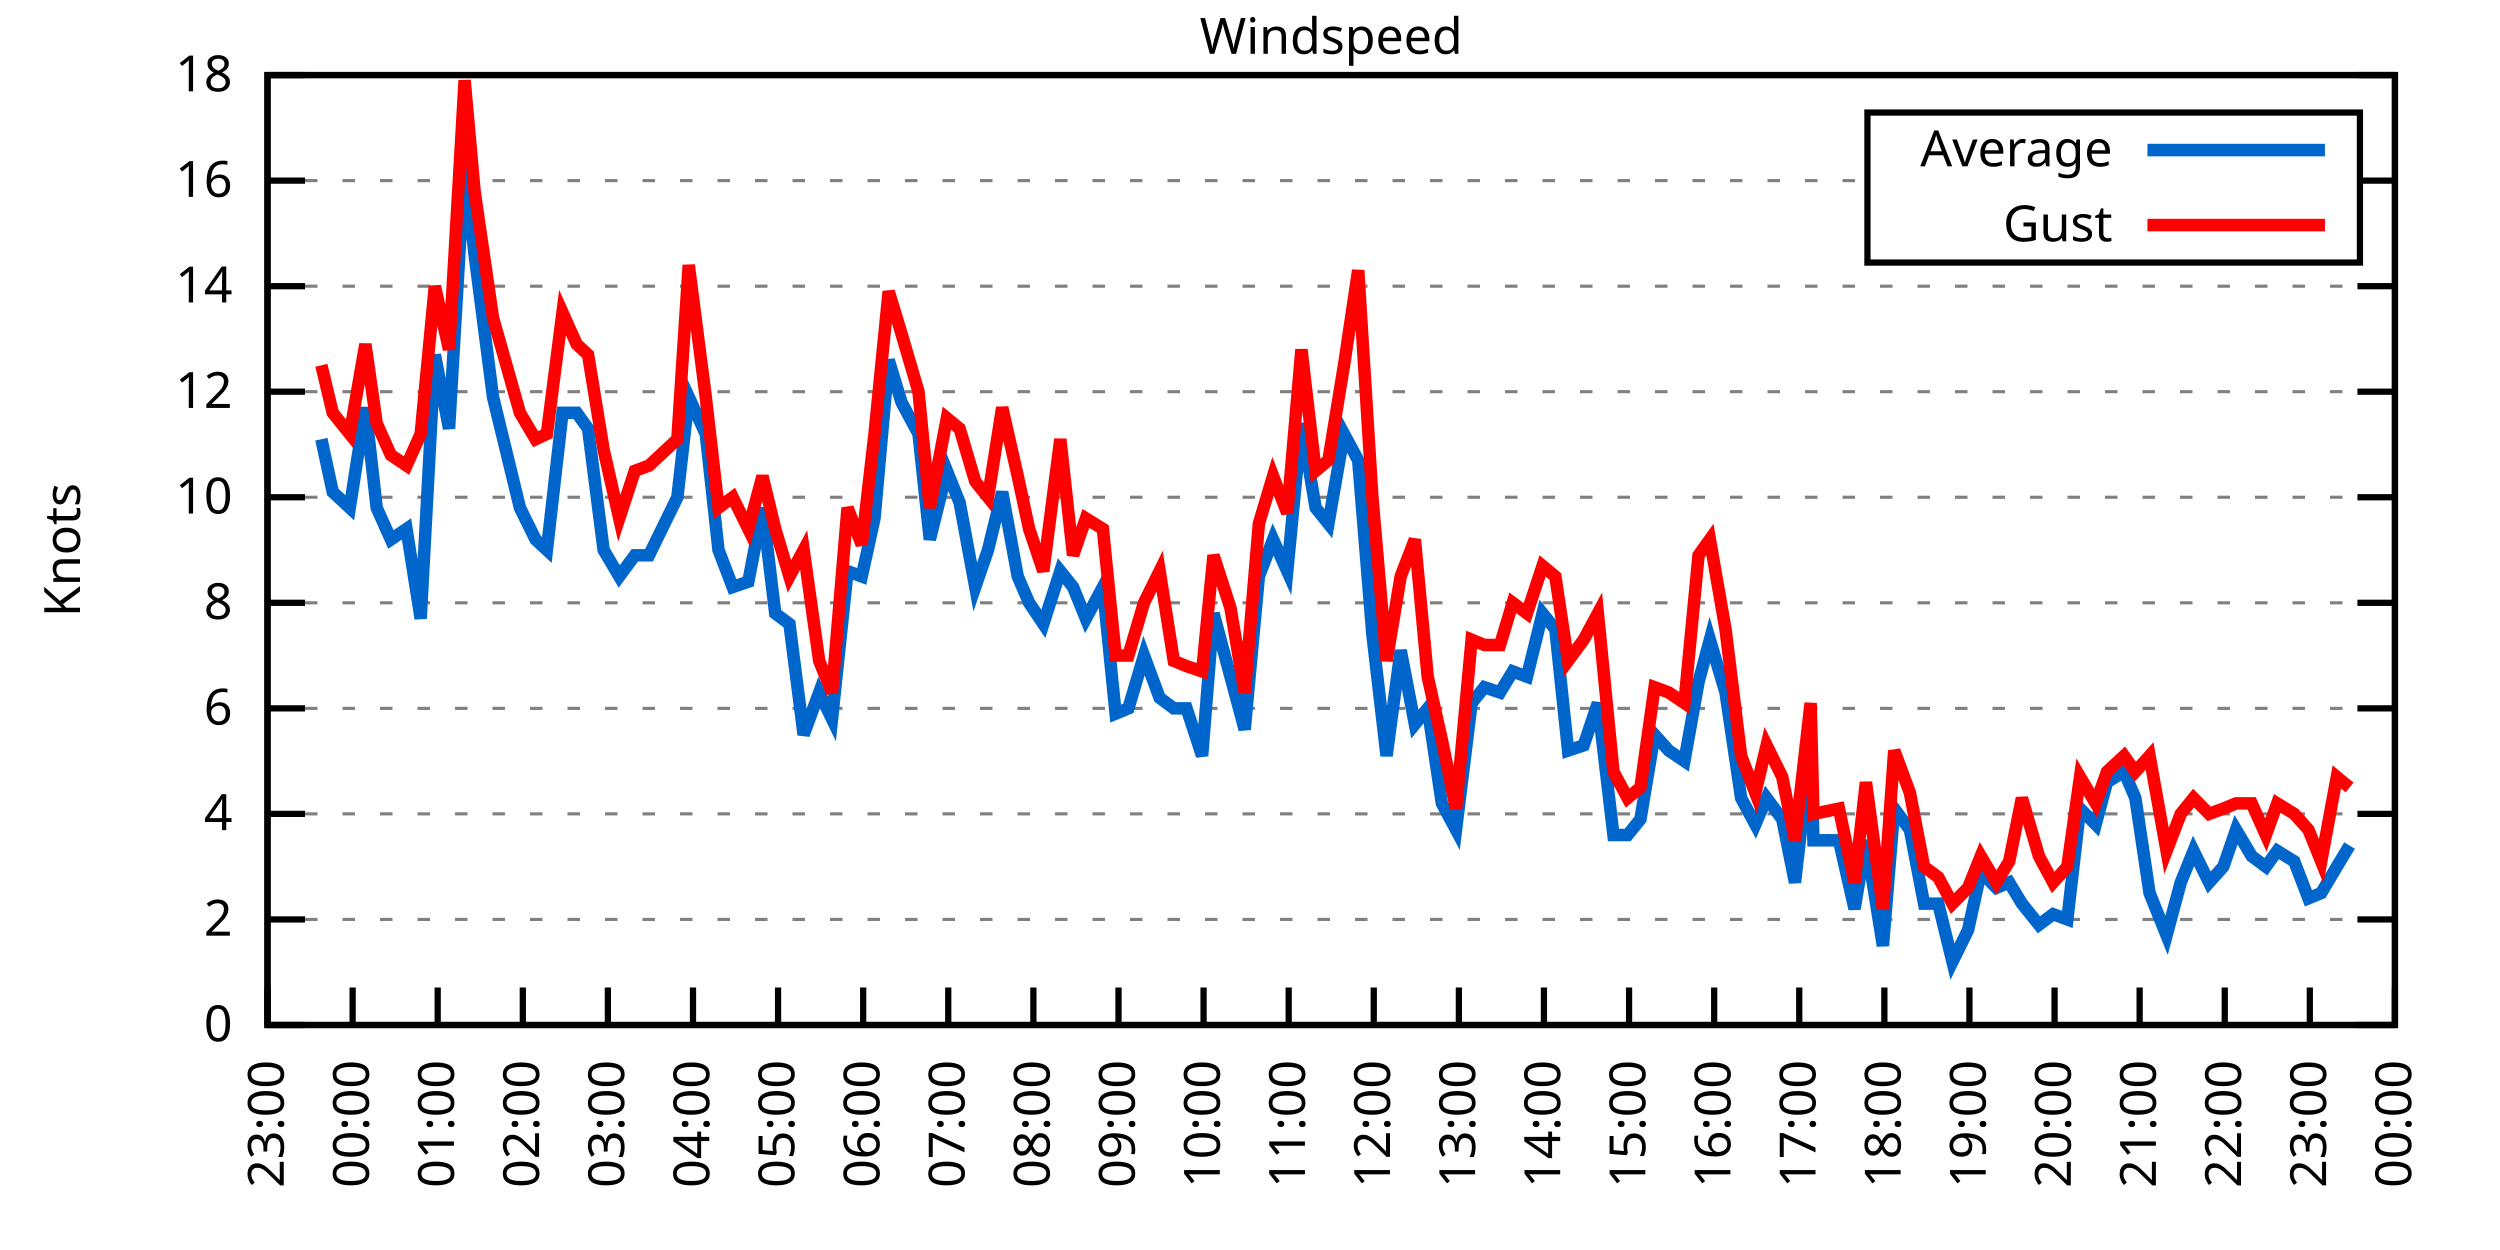
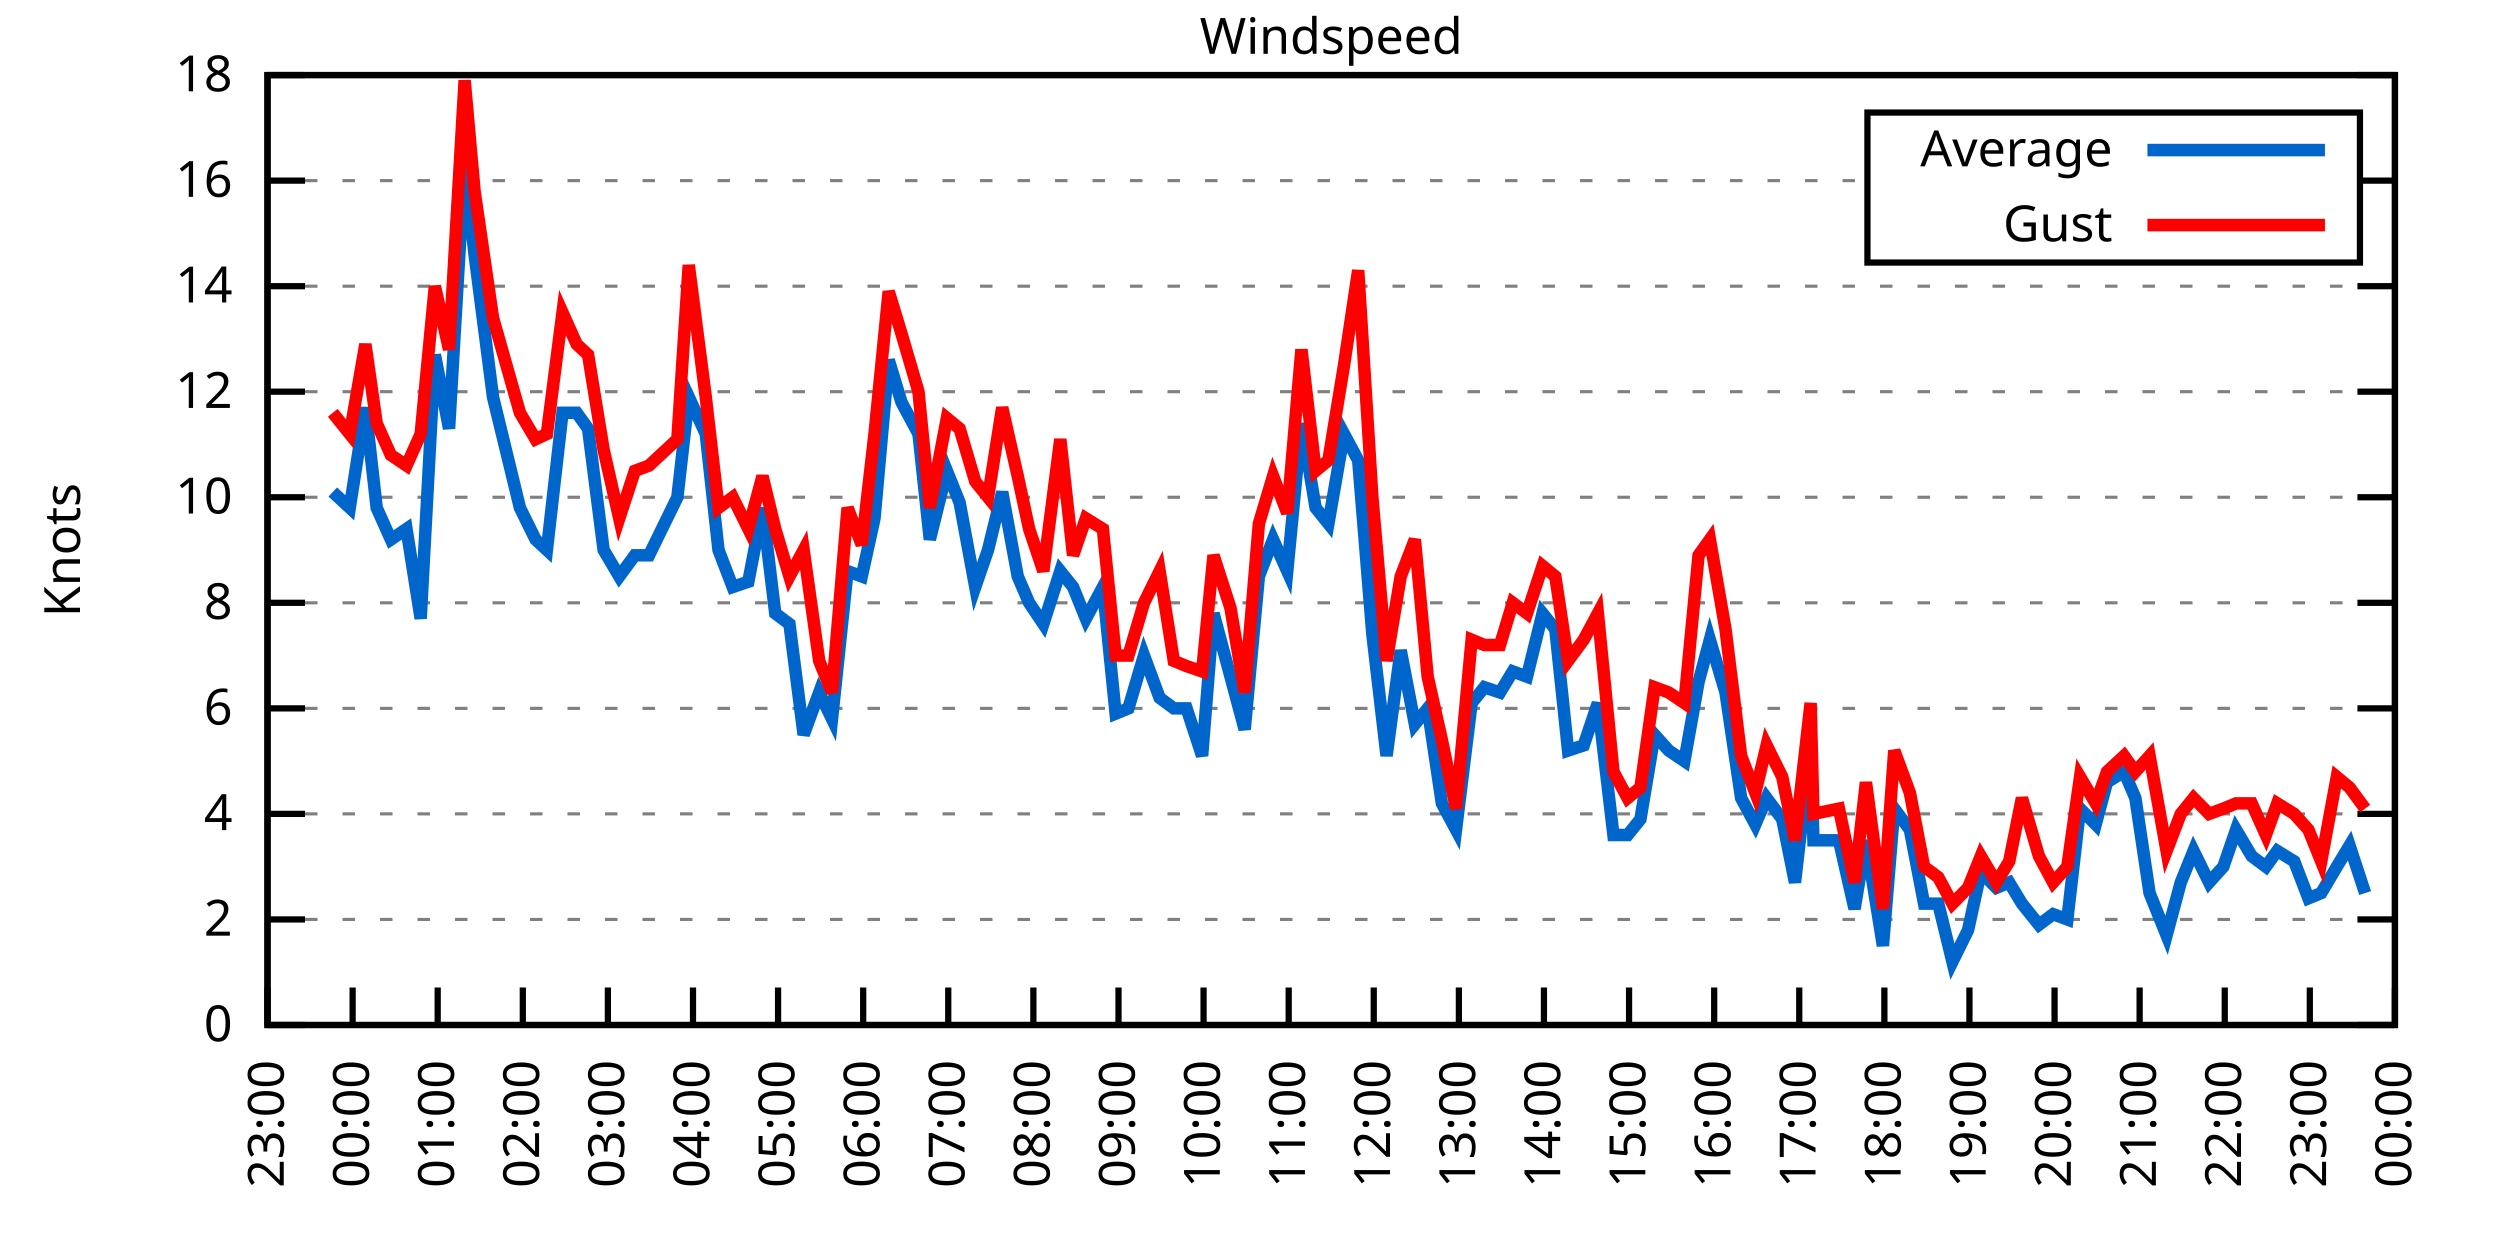
<svg xmlns="http://www.w3.org/2000/svg" xmlns:xlink="http://www.w3.org/1999/xlink" width="400" height="200" viewBox="0 0 400 200">
  <g id="gnuplot_canvas">
    <rect x="0" y="0" width="400" height="200" fill="none" />
    <defs>
      <circle id="gpDot" r="0.5" stroke-width="0.5" stroke="currentColor" />
      <path id="gpPt0" stroke-width="0.333" stroke="currentColor" d="M-1,0 h2 M0,-1 v2" />
      <path id="gpPt1" stroke-width="0.333" stroke="currentColor" d="M-1,-1 L1,1 M1,-1 L-1,1" />
      <path id="gpPt2" stroke-width="0.333" stroke="currentColor" d="M-1,0 L1,0 M0,-1 L0,1 M-1,-1 L1,1 M-1,1 L1,-1" />
      <rect id="gpPt3" stroke-width="0.333" stroke="currentColor" x="-1" y="-1" width="2" height="2" />
      <rect id="gpPt4" stroke-width="0.333" stroke="currentColor" fill="currentColor" x="-1" y="-1" width="2" height="2" />
      <circle id="gpPt5" stroke-width="0.333" stroke="currentColor" cx="0" cy="0" r="1" />
      <use xlink:href="#gpPt5" id="gpPt6" fill="currentColor" stroke="none" />
      <path id="gpPt7" stroke-width="0.333" stroke="currentColor" d="M0,-1.33 L-1.33,0.67 L1.33,0.67 z" />
      <use xlink:href="#gpPt7" id="gpPt8" fill="currentColor" stroke="none" />
      <use xlink:href="#gpPt7" id="gpPt9" stroke="currentColor" transform="rotate(180)" />
      <use xlink:href="#gpPt9" id="gpPt10" fill="currentColor" stroke="none" />
      <use xlink:href="#gpPt3" id="gpPt11" stroke="currentColor" transform="rotate(45)" />
      <use xlink:href="#gpPt11" id="gpPt12" fill="currentColor" stroke="none" />
      <path id="gpPt13" stroke-width="0.333" stroke="currentColor" d="M0,1.330 L1.265,0.411 L0.782,-1.067 L-0.782,-1.076 L-1.265,0.411 z" />
      <use xlink:href="#gpPt13" id="gpPt14" fill="currentColor" stroke="none" />
      <filter id="textbox" filterUnits="objectBoundingBox" x="0" y="0" height="1" width="1">
        <feFlood flood-color="white" flood-opacity="1" result="bgnd" />
        <feComposite in="SourceGraphic" in2="bgnd" operator="atop" />
      </filter>
      <filter id="greybox" filterUnits="objectBoundingBox" x="0" y="0" height="1" width="1">
        <feFlood flood-color="lightgrey" flood-opacity="1" result="grey" />
        <feComposite in="SourceGraphic" in2="grey" operator="atop" />
      </filter>
    </defs>
    <g fill="none" color="white" stroke="currentColor" stroke-width="1.00" stroke-linecap="butt" stroke-linejoin="miter">
</g>
    <g fill="none" color="black" stroke="currentColor" stroke-width="1.00" stroke-linecap="butt" stroke-linejoin="miter">
      <g stroke="none" shape-rendering="crispEdges">
        <polygon fill="rgb(255, 255, 255)" points="42.80,164.00 383.18,164.00 383.18,12.02 42.80,12.02 " />
      </g>
    </g>
    <g fill="none" color="black" stroke="currentColor" stroke-width="1.00" stroke-linecap="butt" stroke-linejoin="miter">
</g>
    <g fill="none" color="black" stroke="black" stroke-width="0.50" stroke-linecap="butt" stroke-linejoin="miter">
</g>
    <g fill="none" color="gray" stroke="currentColor" stroke-width="0.50" stroke-linecap="butt" stroke-linejoin="miter">
      <path stroke="gray" stroke-dasharray="2,4" class="gridline" d="M42.80,164.00 L383.19,164.00  " />
    </g>
    <g fill="none" color="gray" stroke="gray" stroke-width="1.00" stroke-linecap="butt" stroke-linejoin="miter">
</g>
    <g fill="none" color="black" stroke="currentColor" stroke-width="1.00" stroke-linecap="butt" stroke-linejoin="miter">
      <path stroke="black" d="M42.80,164.00 L48.80,164.00 M383.19,164.00 L377.19,164.00  " />
      <g transform="translate(37.20,166.60)" stroke="none" fill="black" font-family="Sans" font-size="8.00" text-anchor="end">
        <text>
          <tspan font-family="Sans"> 0</tspan>
        </text>
      </g>
    </g>
    <g fill="none" color="black" stroke="currentColor" stroke-width="1.00" stroke-linecap="butt" stroke-linejoin="miter">
</g>
    <g fill="none" color="black" stroke="black" stroke-width="0.50" stroke-linecap="butt" stroke-linejoin="miter">
</g>
    <g fill="none" color="gray" stroke="currentColor" stroke-width="0.50" stroke-linecap="butt" stroke-linejoin="miter">
      <path stroke="gray" stroke-dasharray="2,4" class="gridline" d="M42.80,147.11 L383.19,147.11  " />
    </g>
    <g fill="none" color="gray" stroke="gray" stroke-width="1.00" stroke-linecap="butt" stroke-linejoin="miter">
</g>
    <g fill="none" color="black" stroke="currentColor" stroke-width="1.00" stroke-linecap="butt" stroke-linejoin="miter">
      <path stroke="black" d="M42.80,147.11 L48.80,147.11 M383.19,147.11 L377.19,147.11  " />
      <g transform="translate(37.20,149.71)" stroke="none" fill="black" font-family="Sans" font-size="8.00" text-anchor="end">
        <text>
          <tspan font-family="Sans"> 2</tspan>
        </text>
      </g>
    </g>
    <g fill="none" color="black" stroke="currentColor" stroke-width="1.00" stroke-linecap="butt" stroke-linejoin="miter">
</g>
    <g fill="none" color="black" stroke="black" stroke-width="0.50" stroke-linecap="butt" stroke-linejoin="miter">
</g>
    <g fill="none" color="gray" stroke="currentColor" stroke-width="0.50" stroke-linecap="butt" stroke-linejoin="miter">
      <path stroke="gray" stroke-dasharray="2,4" class="gridline" d="M42.80,130.22 L383.19,130.22  " />
    </g>
    <g fill="none" color="gray" stroke="gray" stroke-width="1.00" stroke-linecap="butt" stroke-linejoin="miter">
</g>
    <g fill="none" color="black" stroke="currentColor" stroke-width="1.00" stroke-linecap="butt" stroke-linejoin="miter">
      <path stroke="black" d="M42.80,130.22 L48.80,130.22 M383.19,130.22 L377.19,130.22  " />
      <g transform="translate(37.20,132.82)" stroke="none" fill="black" font-family="Sans" font-size="8.00" text-anchor="end">
        <text>
          <tspan font-family="Sans"> 4</tspan>
        </text>
      </g>
    </g>
    <g fill="none" color="black" stroke="currentColor" stroke-width="1.00" stroke-linecap="butt" stroke-linejoin="miter">
</g>
    <g fill="none" color="black" stroke="black" stroke-width="0.50" stroke-linecap="butt" stroke-linejoin="miter">
</g>
    <g fill="none" color="gray" stroke="currentColor" stroke-width="0.50" stroke-linecap="butt" stroke-linejoin="miter">
      <path stroke="gray" stroke-dasharray="2,4" class="gridline" d="M42.80,113.34 L383.19,113.34  " />
    </g>
    <g fill="none" color="gray" stroke="gray" stroke-width="1.00" stroke-linecap="butt" stroke-linejoin="miter">
</g>
    <g fill="none" color="black" stroke="currentColor" stroke-width="1.00" stroke-linecap="butt" stroke-linejoin="miter">
      <path stroke="black" d="M42.80,113.34 L48.80,113.34 M383.19,113.34 L377.19,113.34  " />
      <g transform="translate(37.20,115.94)" stroke="none" fill="black" font-family="Sans" font-size="8.00" text-anchor="end">
        <text>
          <tspan font-family="Sans"> 6</tspan>
        </text>
      </g>
    </g>
    <g fill="none" color="black" stroke="currentColor" stroke-width="1.00" stroke-linecap="butt" stroke-linejoin="miter">
</g>
    <g fill="none" color="black" stroke="black" stroke-width="0.50" stroke-linecap="butt" stroke-linejoin="miter">
</g>
    <g fill="none" color="gray" stroke="currentColor" stroke-width="0.50" stroke-linecap="butt" stroke-linejoin="miter">
      <path stroke="gray" stroke-dasharray="2,4" class="gridline" d="M42.80,96.45 L383.19,96.45  " />
    </g>
    <g fill="none" color="gray" stroke="gray" stroke-width="1.00" stroke-linecap="butt" stroke-linejoin="miter">
</g>
    <g fill="none" color="black" stroke="currentColor" stroke-width="1.00" stroke-linecap="butt" stroke-linejoin="miter">
      <path stroke="black" d="M42.80,96.45 L48.80,96.45 M383.19,96.45 L377.19,96.45  " />
      <g transform="translate(37.20,99.05)" stroke="none" fill="black" font-family="Sans" font-size="8.00" text-anchor="end">
        <text>
          <tspan font-family="Sans"> 8</tspan>
        </text>
      </g>
    </g>
    <g fill="none" color="black" stroke="currentColor" stroke-width="1.00" stroke-linecap="butt" stroke-linejoin="miter">
</g>
    <g fill="none" color="black" stroke="black" stroke-width="0.50" stroke-linecap="butt" stroke-linejoin="miter">
</g>
    <g fill="none" color="gray" stroke="currentColor" stroke-width="0.50" stroke-linecap="butt" stroke-linejoin="miter">
      <path stroke="gray" stroke-dasharray="2,4" class="gridline" d="M42.80,79.56 L383.19,79.56  " />
    </g>
    <g fill="none" color="gray" stroke="gray" stroke-width="1.00" stroke-linecap="butt" stroke-linejoin="miter">
</g>
    <g fill="none" color="black" stroke="currentColor" stroke-width="1.00" stroke-linecap="butt" stroke-linejoin="miter">
      <path stroke="black" d="M42.80,79.56 L48.80,79.56 M383.19,79.56 L377.19,79.56  " />
      <g transform="translate(37.20,82.16)" stroke="none" fill="black" font-family="Sans" font-size="8.00" text-anchor="end">
        <text>
          <tspan font-family="Sans"> 10</tspan>
        </text>
      </g>
    </g>
    <g fill="none" color="black" stroke="currentColor" stroke-width="1.00" stroke-linecap="butt" stroke-linejoin="miter">
</g>
    <g fill="none" color="black" stroke="black" stroke-width="0.50" stroke-linecap="butt" stroke-linejoin="miter">
</g>
    <g fill="none" color="gray" stroke="currentColor" stroke-width="0.50" stroke-linecap="butt" stroke-linejoin="miter">
      <path stroke="gray" stroke-dasharray="2,4" class="gridline" d="M42.80,62.67 L383.19,62.67  " />
    </g>
    <g fill="none" color="gray" stroke="gray" stroke-width="1.00" stroke-linecap="butt" stroke-linejoin="miter">
</g>
    <g fill="none" color="black" stroke="currentColor" stroke-width="1.00" stroke-linecap="butt" stroke-linejoin="miter">
      <path stroke="black" d="M42.80,62.67 L48.80,62.67 M383.19,62.67 L377.19,62.67  " />
      <g transform="translate(37.20,65.27)" stroke="none" fill="black" font-family="Sans" font-size="8.00" text-anchor="end">
        <text>
          <tspan font-family="Sans"> 12</tspan>
        </text>
      </g>
    </g>
    <g fill="none" color="black" stroke="currentColor" stroke-width="1.00" stroke-linecap="butt" stroke-linejoin="miter">
</g>
    <g fill="none" color="black" stroke="black" stroke-width="0.50" stroke-linecap="butt" stroke-linejoin="miter">
</g>
    <g fill="none" color="gray" stroke="currentColor" stroke-width="0.50" stroke-linecap="butt" stroke-linejoin="miter">
      <path stroke="gray" stroke-dasharray="2,4" class="gridline" d="M42.80,45.79 L383.19,45.79  " />
    </g>
    <g fill="none" color="gray" stroke="gray" stroke-width="1.00" stroke-linecap="butt" stroke-linejoin="miter">
</g>
    <g fill="none" color="black" stroke="currentColor" stroke-width="1.00" stroke-linecap="butt" stroke-linejoin="miter">
      <path stroke="black" d="M42.80,45.79 L48.80,45.79 M383.19,45.79 L377.19,45.79  " />
      <g transform="translate(37.20,48.39)" stroke="none" fill="black" font-family="Sans" font-size="8.00" text-anchor="end">
        <text>
          <tspan font-family="Sans"> 14</tspan>
        </text>
      </g>
    </g>
    <g fill="none" color="black" stroke="currentColor" stroke-width="1.00" stroke-linecap="butt" stroke-linejoin="miter">
</g>
    <g fill="none" color="black" stroke="black" stroke-width="0.50" stroke-linecap="butt" stroke-linejoin="miter">
</g>
    <g fill="none" color="gray" stroke="currentColor" stroke-width="0.50" stroke-linecap="butt" stroke-linejoin="miter">
      <path stroke="gray" stroke-dasharray="2,4" class="gridline" d="M42.80,28.90 L298.79,28.90 M377.59,28.90 L383.19,28.90  " />
    </g>
    <g fill="none" color="gray" stroke="gray" stroke-width="1.00" stroke-linecap="butt" stroke-linejoin="miter">
</g>
    <g fill="none" color="black" stroke="currentColor" stroke-width="1.00" stroke-linecap="butt" stroke-linejoin="miter">
      <path stroke="black" d="M42.80,28.90 L48.80,28.90 M383.19,28.90 L377.19,28.90  " />
      <g transform="translate(37.20,31.50)" stroke="none" fill="black" font-family="Sans" font-size="8.00" text-anchor="end">
        <text>
          <tspan font-family="Sans"> 16</tspan>
        </text>
      </g>
    </g>
    <g fill="none" color="black" stroke="currentColor" stroke-width="1.00" stroke-linecap="butt" stroke-linejoin="miter">
</g>
    <g fill="none" color="black" stroke="black" stroke-width="0.50" stroke-linecap="butt" stroke-linejoin="miter">
</g>
    <g fill="none" color="gray" stroke="currentColor" stroke-width="0.50" stroke-linecap="butt" stroke-linejoin="miter">
      <path stroke="gray" stroke-dasharray="2,4" class="gridline" d="M42.80,12.01 L383.19,12.01  " />
    </g>
    <g fill="none" color="gray" stroke="gray" stroke-width="1.00" stroke-linecap="butt" stroke-linejoin="miter">
</g>
    <g fill="none" color="black" stroke="currentColor" stroke-width="1.00" stroke-linecap="butt" stroke-linejoin="miter">
      <path stroke="black" d="M42.80,12.01 L48.80,12.01 M383.19,12.01 L377.19,12.01  " />
      <g transform="translate(37.20,14.61)" stroke="none" fill="black" font-family="Sans" font-size="8.00" text-anchor="end">
        <text>
          <tspan font-family="Sans"> 18</tspan>
        </text>
      </g>
    </g>
    <g fill="none" color="black" stroke="currentColor" stroke-width="1.00" stroke-linecap="butt" stroke-linejoin="miter">
      <path stroke="black" d="M42.80,164.00 L42.80,158.00  " />
      <g transform="translate(45.40,169.60) rotate(270.00)" stroke="none" fill="black" font-family="Sans" font-size="8.00" text-anchor="end">
        <text>
          <tspan font-family="Sans">23:00</tspan>
        </text>
      </g>
    </g>
    <g fill="none" color="black" stroke="currentColor" stroke-width="1.00" stroke-linecap="butt" stroke-linejoin="miter">
      <path stroke="black" d="M56.42,164.00 L56.42,158.00  " />
      <g transform="translate(59.02,169.60) rotate(270.00)" stroke="none" fill="black" font-family="Sans" font-size="8.00" text-anchor="end">
        <text>
          <tspan font-family="Sans">00:00</tspan>
        </text>
      </g>
    </g>
    <g fill="none" color="black" stroke="currentColor" stroke-width="1.00" stroke-linecap="butt" stroke-linejoin="miter">
      <path stroke="black" d="M70.03,164.00 L70.03,158.00  " />
      <g transform="translate(72.63,169.60) rotate(270.00)" stroke="none" fill="black" font-family="Sans" font-size="8.00" text-anchor="end">
        <text>
          <tspan font-family="Sans">01:00</tspan>
        </text>
      </g>
    </g>
    <g fill="none" color="black" stroke="currentColor" stroke-width="1.00" stroke-linecap="butt" stroke-linejoin="miter">
      <path stroke="black" d="M83.65,164.00 L83.65,158.00  " />
      <g transform="translate(86.25,169.60) rotate(270.00)" stroke="none" fill="black" font-family="Sans" font-size="8.00" text-anchor="end">
        <text>
          <tspan font-family="Sans">02:00</tspan>
        </text>
      </g>
    </g>
    <g fill="none" color="black" stroke="currentColor" stroke-width="1.00" stroke-linecap="butt" stroke-linejoin="miter">
      <path stroke="black" d="M97.26,164.00 L97.26,158.00  " />
      <g transform="translate(99.86,169.60) rotate(270.00)" stroke="none" fill="black" font-family="Sans" font-size="8.00" text-anchor="end">
        <text>
          <tspan font-family="Sans">03:00</tspan>
        </text>
      </g>
    </g>
    <g fill="none" color="black" stroke="currentColor" stroke-width="1.00" stroke-linecap="butt" stroke-linejoin="miter">
      <path stroke="black" d="M110.88,164.00 L110.88,158.00  " />
      <g transform="translate(113.48,169.60) rotate(270.00)" stroke="none" fill="black" font-family="Sans" font-size="8.00" text-anchor="end">
        <text>
          <tspan font-family="Sans">04:00</tspan>
        </text>
      </g>
    </g>
    <g fill="none" color="black" stroke="currentColor" stroke-width="1.00" stroke-linecap="butt" stroke-linejoin="miter">
      <path stroke="black" d="M124.49,164.00 L124.49,158.00  " />
      <g transform="translate(127.09,169.60) rotate(270.00)" stroke="none" fill="black" font-family="Sans" font-size="8.00" text-anchor="end">
        <text>
          <tspan font-family="Sans">05:00</tspan>
        </text>
      </g>
    </g>
    <g fill="none" color="black" stroke="currentColor" stroke-width="1.00" stroke-linecap="butt" stroke-linejoin="miter">
      <path stroke="black" d="M138.11,164.00 L138.11,158.00  " />
      <g transform="translate(140.71,169.60) rotate(270.00)" stroke="none" fill="black" font-family="Sans" font-size="8.00" text-anchor="end">
        <text>
          <tspan font-family="Sans">06:00</tspan>
        </text>
      </g>
    </g>
    <g fill="none" color="black" stroke="currentColor" stroke-width="1.00" stroke-linecap="butt" stroke-linejoin="miter">
      <path stroke="black" d="M151.72,164.00 L151.72,158.00  " />
      <g transform="translate(154.32,169.60) rotate(270.00)" stroke="none" fill="black" font-family="Sans" font-size="8.00" text-anchor="end">
        <text>
          <tspan font-family="Sans">07:00</tspan>
        </text>
      </g>
    </g>
    <g fill="none" color="black" stroke="currentColor" stroke-width="1.00" stroke-linecap="butt" stroke-linejoin="miter">
      <path stroke="black" d="M165.34,164.00 L165.34,158.00  " />
      <g transform="translate(167.94,169.60) rotate(270.00)" stroke="none" fill="black" font-family="Sans" font-size="8.00" text-anchor="end">
        <text>
          <tspan font-family="Sans">08:00</tspan>
        </text>
      </g>
    </g>
    <g fill="none" color="black" stroke="currentColor" stroke-width="1.00" stroke-linecap="butt" stroke-linejoin="miter">
      <path stroke="black" d="M178.96,164.00 L178.96,158.00  " />
      <g transform="translate(181.56,169.60) rotate(270.00)" stroke="none" fill="black" font-family="Sans" font-size="8.00" text-anchor="end">
        <text>
          <tspan font-family="Sans">09:00</tspan>
        </text>
      </g>
    </g>
    <g fill="none" color="black" stroke="currentColor" stroke-width="1.00" stroke-linecap="butt" stroke-linejoin="miter">
      <path stroke="black" d="M192.57,164.00 L192.57,158.00  " />
      <g transform="translate(195.17,169.60) rotate(270.00)" stroke="none" fill="black" font-family="Sans" font-size="8.00" text-anchor="end">
        <text>
          <tspan font-family="Sans">10:00</tspan>
        </text>
      </g>
    </g>
    <g fill="none" color="black" stroke="currentColor" stroke-width="1.00" stroke-linecap="butt" stroke-linejoin="miter">
      <path stroke="black" d="M206.19,164.00 L206.19,158.00  " />
      <g transform="translate(208.79,169.60) rotate(270.00)" stroke="none" fill="black" font-family="Sans" font-size="8.00" text-anchor="end">
        <text>
          <tspan font-family="Sans">11:00</tspan>
        </text>
      </g>
    </g>
    <g fill="none" color="black" stroke="currentColor" stroke-width="1.00" stroke-linecap="butt" stroke-linejoin="miter">
      <path stroke="black" d="M219.80,164.00 L219.80,158.00  " />
      <g transform="translate(222.40,169.60) rotate(270.00)" stroke="none" fill="black" font-family="Sans" font-size="8.00" text-anchor="end">
        <text>
          <tspan font-family="Sans">12:00</tspan>
        </text>
      </g>
    </g>
    <g fill="none" color="black" stroke="currentColor" stroke-width="1.00" stroke-linecap="butt" stroke-linejoin="miter">
      <path stroke="black" d="M233.42,164.00 L233.42,158.00  " />
      <g transform="translate(236.02,169.60) rotate(270.00)" stroke="none" fill="black" font-family="Sans" font-size="8.00" text-anchor="end">
        <text>
          <tspan font-family="Sans">13:00</tspan>
        </text>
      </g>
    </g>
    <g fill="none" color="black" stroke="currentColor" stroke-width="1.00" stroke-linecap="butt" stroke-linejoin="miter">
      <path stroke="black" d="M247.03,164.00 L247.03,158.00  " />
      <g transform="translate(249.63,169.60) rotate(270.00)" stroke="none" fill="black" font-family="Sans" font-size="8.00" text-anchor="end">
        <text>
          <tspan font-family="Sans">14:00</tspan>
        </text>
      </g>
    </g>
    <g fill="none" color="black" stroke="currentColor" stroke-width="1.00" stroke-linecap="butt" stroke-linejoin="miter">
      <path stroke="black" d="M260.65,164.00 L260.65,158.00  " />
      <g transform="translate(263.25,169.60) rotate(270.00)" stroke="none" fill="black" font-family="Sans" font-size="8.00" text-anchor="end">
        <text>
          <tspan font-family="Sans">15:00</tspan>
        </text>
      </g>
    </g>
    <g fill="none" color="black" stroke="currentColor" stroke-width="1.00" stroke-linecap="butt" stroke-linejoin="miter">
      <path stroke="black" d="M274.27,164.00 L274.27,158.00  " />
      <g transform="translate(276.87,169.60) rotate(270.00)" stroke="none" fill="black" font-family="Sans" font-size="8.00" text-anchor="end">
        <text>
          <tspan font-family="Sans">16:00</tspan>
        </text>
      </g>
    </g>
    <g fill="none" color="black" stroke="currentColor" stroke-width="1.00" stroke-linecap="butt" stroke-linejoin="miter">
      <path stroke="black" d="M287.88,164.00 L287.88,158.00  " />
      <g transform="translate(290.48,169.60) rotate(270.00)" stroke="none" fill="black" font-family="Sans" font-size="8.00" text-anchor="end">
        <text>
          <tspan font-family="Sans">17:00</tspan>
        </text>
      </g>
    </g>
    <g fill="none" color="black" stroke="currentColor" stroke-width="1.00" stroke-linecap="butt" stroke-linejoin="miter">
      <path stroke="black" d="M301.50,164.00 L301.50,158.00  " />
      <g transform="translate(304.10,169.60) rotate(270.00)" stroke="none" fill="black" font-family="Sans" font-size="8.00" text-anchor="end">
        <text>
          <tspan font-family="Sans">18:00</tspan>
        </text>
      </g>
    </g>
    <g fill="none" color="black" stroke="currentColor" stroke-width="1.00" stroke-linecap="butt" stroke-linejoin="miter">
      <path stroke="black" d="M315.11,164.00 L315.11,158.00  " />
      <g transform="translate(317.71,169.60) rotate(270.00)" stroke="none" fill="black" font-family="Sans" font-size="8.00" text-anchor="end">
        <text>
          <tspan font-family="Sans">19:00</tspan>
        </text>
      </g>
    </g>
    <g fill="none" color="black" stroke="currentColor" stroke-width="1.00" stroke-linecap="butt" stroke-linejoin="miter">
      <path stroke="black" d="M328.73,164.00 L328.73,158.00  " />
      <g transform="translate(331.33,169.60) rotate(270.00)" stroke="none" fill="black" font-family="Sans" font-size="8.00" text-anchor="end">
        <text>
          <tspan font-family="Sans">20:00</tspan>
        </text>
      </g>
    </g>
    <g fill="none" color="black" stroke="currentColor" stroke-width="1.00" stroke-linecap="butt" stroke-linejoin="miter">
      <path stroke="black" d="M342.34,164.00 L342.34,158.00  " />
      <g transform="translate(344.94,169.60) rotate(270.00)" stroke="none" fill="black" font-family="Sans" font-size="8.00" text-anchor="end">
        <text>
          <tspan font-family="Sans">21:00</tspan>
        </text>
      </g>
    </g>
    <g fill="none" color="black" stroke="currentColor" stroke-width="1.00" stroke-linecap="butt" stroke-linejoin="miter">
      <path stroke="black" d="M355.96,164.00 L355.96,158.00  " />
      <g transform="translate(358.56,169.60) rotate(270.00)" stroke="none" fill="black" font-family="Sans" font-size="8.00" text-anchor="end">
        <text>
          <tspan font-family="Sans">22:00</tspan>
        </text>
      </g>
    </g>
    <g fill="none" color="black" stroke="currentColor" stroke-width="1.00" stroke-linecap="butt" stroke-linejoin="miter">
      <path stroke="black" d="M369.57,164.00 L369.57,158.00  " />
      <g transform="translate(372.17,169.60) rotate(270.00)" stroke="none" fill="black" font-family="Sans" font-size="8.00" text-anchor="end">
        <text>
          <tspan font-family="Sans">23:00</tspan>
        </text>
      </g>
    </g>
    <g fill="none" color="black" stroke="currentColor" stroke-width="1.00" stroke-linecap="butt" stroke-linejoin="miter">
      <path stroke="black" d="M383.19,164.00 L383.19,158.00  " />
      <g transform="translate(385.79,169.60) rotate(270.00)" stroke="none" fill="black" font-family="Sans" font-size="8.00" text-anchor="end">
        <text>
          <tspan font-family="Sans">00:00</tspan>
        </text>
      </g>
    </g>
    <g fill="none" color="black" stroke="currentColor" stroke-width="1.00" stroke-linecap="butt" stroke-linejoin="miter">
</g>
    <g fill="none" color="black" stroke="currentColor" stroke-width="1.00" stroke-linecap="butt" stroke-linejoin="miter">
      <path stroke="black" d="M42.80,12.01 L42.80,164.00 L383.19,164.00 L383.19,12.01 L42.80,12.01 Z  " />
    </g>
    <g fill="none" color="black" stroke="currentColor" stroke-width="1.00" stroke-linecap="butt" stroke-linejoin="miter">
</g>
    <g fill="none" color="black" stroke="currentColor" stroke-width="1.00" stroke-linecap="butt" stroke-linejoin="miter">
      <path stroke="black" d="M298.79,42.01 L298.79,18.01 L377.59,18.01 L377.59,42.01 L298.79,42.01 Z  " />
    </g>
    <g id="Windspeed_plot_1">
      <g fill="none" color="white" stroke="black" stroke-width="2.00" stroke-linecap="butt" stroke-linejoin="miter">
</g>
      <g fill="none" color="black" stroke="currentColor" stroke-width="2.00" stroke-linecap="butt" stroke-linejoin="miter">
        <g transform="translate(337.99,26.61)" stroke="none" fill="black" font-family="Sans" font-size="8.00" text-anchor="end">
          <text>
            <tspan font-family="Sans">Average</tspan>
          </text>
        </g>
      </g>
      <g fill="none" color="black" stroke="currentColor" stroke-width="2.00" stroke-linecap="butt" stroke-linejoin="miter">
-         <path stroke="rgb(  0, 102, 204)" d="M343.59,24.01 L371.99,24.01 M51.42,70.27 L53.24,78.72 L55.96,81.25 L58.46,65.21 L60.27,81.25 L62.54,86.32   L65.04,84.63 L67.31,98.98 L69.58,56.76 L71.85,68.58 L74.34,26.36 L75.93,40.72 L78.88,63.52 L83.19,81.25   L85.69,86.32 L87.50,88.00 L90.00,66.05 L92.27,66.05 L94.09,68.58 L96.58,88.00 L99.08,92.23 L101.57,88.85   L103.84,88.85 L108.38,79.56 L110.20,63.52 L112.92,69.43 L114.96,88.00 L117.23,93.92 L119.73,93.07 L122.00,81.25   L124.04,98.14 L126.31,99.83 L128.58,117.56 L131.07,110.80 L133.12,115.03 L135.61,91.38 L137.88,92.23 L139.92,82.94   L142.19,57.61 L144.24,64.36 L146.96,69.43 L148.77,86.32 L151.50,75.34 L153.54,80.41 L156.04,93.92 L158.08,88.00   L160.35,78.72 L162.84,92.23 L164.66,96.45 L166.93,99.83 L169.65,91.38 L171.69,93.92 L173.74,98.98 L176.46,93.92   L178.50,114.18 L180.54,113.34 L183.04,104.89 L185.54,111.65 L187.81,113.34 L189.85,113.34 L192.34,120.94 L194.16,98.14   L196.88,108.27 L199.15,116.71 L201.42,92.23 L203.69,86.32 L205.96,91.38 L208.23,67.74 L210.50,81.25 L212.54,83.78   L215.04,69.43 L217.31,73.65 L219.58,101.52 L221.85,120.94 L224.11,104.05 L226.38,115.87 L228.43,113.34 L230.70,128.54   L232.96,132.76 L235.46,112.49 L237.50,109.96 L240.00,110.80 L242.04,107.43 L244.31,108.27 L246.81,98.14 L248.85,100.67   L250.89,120.09 L253.39,119.25 L255.66,112.49 L258.15,133.60 L260.42,133.60 L262.47,131.07 L264.73,117.56 L267.00,120.09   L269.50,121.78 L271.77,109.11 L273.58,102.36 L276.08,110.80 L278.58,127.69 L280.85,131.91 L282.66,127.69 L285.16,131.07   L287.20,141.20 L289.70,119.25 L290.15,134.45 L294.23,134.45 L296.73,145.42 L298.55,134.45 L301.27,151.33 L303.08,129.38   L305.58,132.76 L307.85,144.58 L310.12,144.58 L312.39,153.87 L314.89,148.80 L316.93,139.51 L319.42,142.05 L321.47,141.20   L323.51,144.58 L326.23,147.96 L328.50,146.27 L330.77,147.11 L332.81,129.38 L335.31,131.91 L337.12,125.16 L339.85,123.47   L341.66,127.69 L343.93,142.89 L346.65,149.65 L348.92,141.20 L350.97,136.14 L353.46,141.20 L355.73,138.67 L357.77,132.76   L360.27,136.98 L362.54,138.67 L364.36,136.14 L367.08,137.82 L369.35,143.73 L371.39,142.89 L373.89,138.67 L375.93,135.29    " />
+         <path stroke="rgb(  0, 102, 204)" d="M343.59,24.01 L371.99,24.01 M53.24,78.72 L55.96,81.25 L58.46,65.21 L60.27,81.25 L62.54,86.32 L65.04,84.63   L67.31,98.98 L69.58,56.76 L71.85,68.58 L74.34,26.36 L75.93,40.72 L78.88,63.52 L83.19,81.25 L85.69,86.32   L87.50,88.00 L90.00,66.05 L92.27,66.05 L94.09,68.58 L96.58,88.00 L99.08,92.23 L101.57,88.85 L103.84,88.85   L108.38,79.56 L110.20,63.52 L112.92,69.43 L114.96,88.00 L117.23,93.92 L119.73,93.07 L122.00,81.25 L124.04,98.14   L126.31,99.83 L128.58,117.56 L131.07,110.80 L133.12,115.03 L135.61,91.38 L137.88,92.23 L139.92,82.94 L142.19,57.61   L144.24,64.36 L146.96,69.43 L148.77,86.32 L151.50,75.34 L153.54,80.41 L156.04,93.92 L158.08,88.00 L160.35,78.72   L162.84,92.23 L164.66,96.45 L166.93,99.83 L169.65,91.38 L171.69,93.92 L173.74,98.98 L176.46,93.92 L178.50,114.18   L180.54,113.34 L183.04,104.89 L185.54,111.65 L187.81,113.34 L189.85,113.34 L192.34,120.94 L194.16,98.14 L196.88,108.27   L199.15,116.71 L201.42,92.23 L203.69,86.32 L205.96,91.38 L208.23,67.74 L210.50,81.25 L212.54,83.78 L215.04,69.43   L217.31,73.65 L219.58,101.52 L221.85,120.94 L224.11,104.05 L226.38,115.87 L228.43,113.34 L230.70,128.54 L232.96,132.76   L235.46,112.49 L237.50,109.96 L240.00,110.80 L242.04,107.43 L244.31,108.27 L246.81,98.14 L248.85,100.67 L250.89,120.09   L253.39,119.25 L255.66,112.49 L258.15,133.60 L260.42,133.60 L262.47,131.07 L264.73,117.56 L267.00,120.09 L269.50,121.78   L271.77,109.11 L273.58,102.36 L276.08,110.80 L278.58,127.69 L280.85,131.91 L282.66,127.69 L285.16,131.07 L287.20,141.20   L289.70,119.25 L290.15,134.45 L294.23,134.45 L296.73,145.42 L298.55,134.45 L301.27,151.33 L303.08,129.38 L305.58,132.76   L307.85,144.58 L310.12,144.58 L312.39,153.87 L314.89,148.80 L316.93,139.51 L319.42,142.05 L321.47,141.20 L323.51,144.58   L326.23,147.96 L328.50,146.27 L330.77,147.11 L332.81,129.38 L335.31,131.91 L337.12,125.16 L339.85,123.47 L341.66,127.69   L343.93,142.89 L346.65,149.65 L348.92,141.20 L350.97,136.14 L353.46,141.20 L355.73,138.67 L357.77,132.76 L360.27,136.98   L362.54,138.67 L364.36,136.14 L367.08,137.82 L369.35,143.73 L371.39,142.89 L373.89,138.67 L375.93,135.29 L378.42,142.89    " />
      </g>
    </g>
    <g id="Windspeed_plot_2">
      <g fill="none" color="black" stroke="currentColor" stroke-width="2.00" stroke-linecap="butt" stroke-linejoin="miter">
        <g transform="translate(337.99,38.61)" stroke="none" fill="black" font-family="Sans" font-size="8.00" text-anchor="end">
          <text>
            <tspan font-family="Sans">Gust</tspan>
          </text>
        </g>
      </g>
      <g fill="none" color="black" stroke="currentColor" stroke-width="2.00" stroke-linecap="butt" stroke-linejoin="miter">
-         <path stroke="rgb(255,   0,   0)" d="M343.59,36.01 L371.99,36.01 M51.42,58.45 L53.24,66.05 L55.96,69.43 L58.46,55.07 L60.27,67.74 L62.54,72.81   L65.04,74.49 L67.31,69.43 L69.58,45.79 L71.85,55.92 L74.34,12.85 L75.93,30.59 L78.88,50.85 L83.19,66.05   L85.69,70.27 L87.50,69.43 L90.00,50.01 L92.27,55.07 L94.09,56.76 L96.58,71.96 L99.08,82.94 L101.57,75.34   L103.84,74.49 L108.38,70.27 L110.20,42.41 L112.92,63.52 L114.96,81.25 L117.23,79.56 L119.73,84.63 L122.00,76.18   L124.04,84.63 L126.31,92.23 L128.58,88.00 L131.07,105.74 L133.12,110.80 L135.61,81.25 L137.88,87.16 L139.92,69.43   L142.19,46.63 L144.24,53.39 L146.96,62.67 L148.77,81.25 L151.50,66.90 L153.54,68.58 L156.04,77.03 L158.08,79.56   L160.35,65.21 L162.84,76.18 L164.66,84.63 L166.93,91.38 L169.65,70.27 L171.69,88.85 L173.74,82.94 L176.46,84.63   L178.50,104.89 L180.54,104.89 L183.04,96.45 L185.54,91.38 L187.81,105.74 L189.85,106.58 L192.34,107.43 L194.16,88.85   L196.88,97.29 L199.15,110.80 L201.42,83.78 L203.69,76.18 L205.96,82.09 L208.23,55.92 L210.50,75.34 L212.54,73.65   L215.04,58.45 L217.31,43.25 L219.58,79.56 L221.85,105.74 L224.11,92.23 L226.38,86.32 L228.43,108.27 L230.70,118.40   L232.96,129.38 L235.46,102.36 L237.50,103.20 L240.00,103.20 L242.04,96.45 L244.31,98.14 L246.81,90.54 L248.85,92.23   L250.89,105.74 L253.39,102.36 L255.66,98.14 L258.15,123.47 L260.42,127.69 L262.47,126.00 L264.73,109.96 L267.00,110.80   L269.50,112.49 L271.77,88.85 L273.58,86.32 L276.08,100.67 L278.58,120.94 L280.85,126.85 L282.66,119.25 L285.16,124.31   L287.20,134.45 L289.70,112.49 L290.15,130.22 L294.23,129.38 L296.73,141.20 L298.55,125.16 L301.27,145.42 L303.08,120.09   L305.58,126.85 L307.85,138.67 L310.12,140.36 L312.39,144.58 L314.89,142.05 L316.93,136.98 L319.42,141.20 L321.47,137.82   L323.51,127.69 L326.23,136.98 L328.50,141.20 L330.77,138.67 L332.81,124.31 L335.31,128.54 L337.12,123.47 L339.85,120.94   L341.66,123.47 L343.93,120.94 L346.65,136.14 L348.92,130.22 L350.97,127.69 L353.46,130.22 L355.73,129.38 L357.77,128.54   L360.27,128.54 L362.54,133.60 L364.36,128.54 L367.08,130.22 L369.35,132.76 L371.39,137.82 L373.89,124.31 L375.93,126.00    " />
+         <path stroke="rgb(255,   0,   0)" d="M343.59,36.01 L371.99,36.01 M53.24,66.05 L55.96,69.43 L58.46,55.07 L60.27,67.74 L62.54,72.81 L65.04,74.49   L67.31,69.43 L69.58,45.79 L71.85,55.92 L74.34,12.85 L75.93,30.59 L78.88,50.85 L83.19,66.05 L85.69,70.27   L87.50,69.43 L90.00,50.01 L92.27,55.07 L94.09,56.76 L96.58,71.96 L99.08,82.94 L101.57,75.34 L103.84,74.49   L108.38,70.27 L110.20,42.41 L112.92,63.52 L114.96,81.25 L117.23,79.56 L119.73,84.63 L122.00,76.18 L124.04,84.63   L126.31,92.23 L128.58,88.00 L131.07,105.74 L133.12,110.80 L135.61,81.25 L137.88,87.16 L139.92,69.43 L142.19,46.63   L144.24,53.39 L146.96,62.67 L148.77,81.25 L151.50,66.90 L153.54,68.58 L156.04,77.03 L158.08,79.56 L160.35,65.21   L162.84,76.18 L164.66,84.63 L166.93,91.38 L169.65,70.27 L171.69,88.85 L173.74,82.94 L176.46,84.63 L178.50,104.89   L180.54,104.89 L183.04,96.45 L185.54,91.38 L187.81,105.74 L189.85,106.58 L192.34,107.43 L194.16,88.85 L196.88,97.29   L199.15,110.80 L201.42,83.78 L203.69,76.18 L205.96,82.09 L208.23,55.92 L210.50,75.34 L212.54,73.65 L215.04,58.45   L217.31,43.25 L219.58,79.56 L221.85,105.74 L224.11,92.23 L226.38,86.32 L228.43,108.27 L230.70,118.40 L232.96,129.38   L235.46,102.36 L237.50,103.20 L240.00,103.20 L242.04,96.45 L244.31,98.14 L246.81,90.54 L248.85,92.23 L250.89,105.74   L253.39,102.36 L255.66,98.14 L258.15,123.47 L260.42,127.69 L262.47,126.00 L264.73,109.96 L267.00,110.80 L269.50,112.49   L271.77,88.85 L273.58,86.32 L276.08,100.67 L278.58,120.94 L280.85,126.85 L282.66,119.25 L285.16,124.31 L287.20,134.45   L289.70,112.49 L290.15,130.22 L294.23,129.38 L296.73,141.20 L298.55,125.16 L301.27,145.42 L303.08,120.09 L305.58,126.85   L307.85,138.67 L310.12,140.36 L312.39,144.58 L314.89,142.05 L316.93,136.98 L319.42,141.20 L321.47,137.82 L323.51,127.69   L326.23,136.98 L328.50,141.20 L330.77,138.67 L332.81,124.31 L335.31,128.54 L337.12,123.47 L339.85,120.94 L341.66,123.47   L343.93,120.94 L346.65,136.14 L348.92,130.22 L350.97,127.69 L353.46,130.22 L355.73,129.38 L357.77,128.54 L360.27,128.54   L362.54,133.60 L364.36,128.54 L367.08,130.22 L369.35,132.76 L371.39,137.82 L373.89,124.31 L375.93,126.00 L378.42,129.38    " />
      </g>
    </g>
    <g fill="none" color="black" stroke="currentColor" stroke-width="2.00" stroke-linecap="butt" stroke-linejoin="miter">
</g>
    <g fill="none" color="black" stroke="black" stroke-width="1.00" stroke-linecap="butt" stroke-linejoin="miter">
</g>
    <g fill="none" color="black" stroke="currentColor" stroke-width="1.00" stroke-linecap="butt" stroke-linejoin="miter">
      <path stroke="black" d="M42.80,12.01 L42.80,164.00 L383.19,164.00 L383.19,12.01 L42.80,12.01 Z  " />
      <g transform="translate(12.80,88.01) rotate(270.00)" stroke="none" fill="black" font-family="Sans" font-size="8.00" text-anchor="middle">
        <text>
          <tspan font-family="Sans">Knots</tspan>
        </text>
      </g>
    </g>
    <g fill="none" color="black" stroke="currentColor" stroke-width="1.00" stroke-linecap="butt" stroke-linejoin="miter">
</g>
    <g fill="none" color="black" stroke="currentColor" stroke-width="1.00" stroke-linecap="butt" stroke-linejoin="miter">
      <g transform="translate(212.99,8.61)" stroke="none" fill="black" font-family="Sans" font-size="8.00" text-anchor="middle">
        <text>
          <tspan font-family="Sans">Windspeed</tspan>
        </text>
      </g>
    </g>
    <g fill="none" color="black" stroke="currentColor" stroke-width="1.00" stroke-linecap="butt" stroke-linejoin="miter">
</g>
  </g>
</svg>
